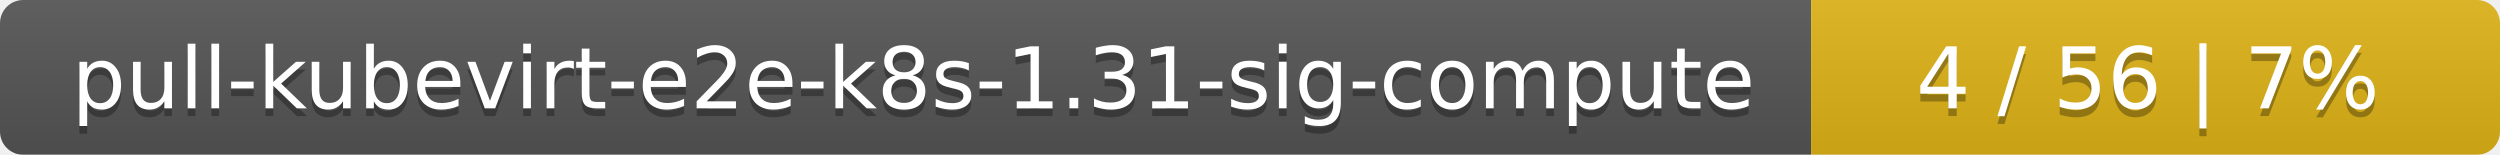
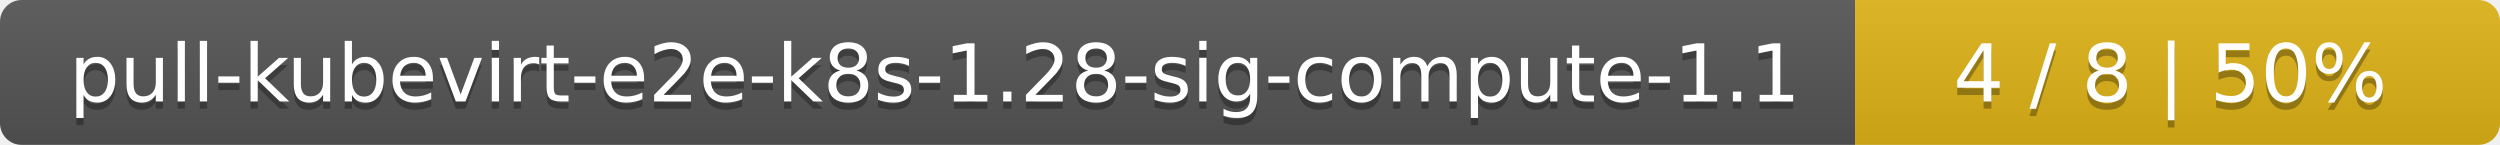
- <svg xmlns="http://www.w3.org/2000/svg" width="323" height="20">
+ <svg xmlns="http://www.w3.org/2000/svg" width="345" height="20">
  <linearGradient id="smooth" x2="0" y2="100%">
    <stop offset="0" stop-color="#bbb" stop-opacity=".1" />
    <stop offset="1" stop-opacity=".1" />
  </linearGradient>
  <mask id="round">
-     <rect width="323" height="20" rx="3" fill="#fff" />
+     <rect width="345" height="20" rx="3" fill="#fff" />
  </mask>
  <g mask="url(#round)">
-     <rect width="234" height="20" fill="#555" />
-     <rect x="234" width="89" height="20" fill="#dfb317" />
-     <rect width="323" height="20" fill="url(#smooth)" />
+     <rect width="256" height="20" fill="#555" />
+     <rect x="256" width="89" height="20" fill="#dfb317" />
+     <rect width="345" height="20" fill="url(#smooth)" />
  </g>
  <g fill="#fff" text-anchor="middle" font-family="DejaVu Sans,Verdana,Geneva,sans-serif" font-size="11">
-     <text x="118" y="15" fill="#010101" fill-opacity=".3">pull-kubevirt-e2e-k8s-1.31-sig-compute</text>
-     <text x="118" y="14">pull-kubevirt-e2e-k8s-1.31-sig-compute</text>
-     <text x="277.5" y="15" fill="#010101" fill-opacity=".3">4 / 56    |    7%</text>
-     <text x="277.5" y="14">4 / 56    |    7%</text>
+     <text x="129" y="15" fill="#010101" fill-opacity=".3">pull-kubevirt-e2e-k8s-1.28-sig-compute-1.1</text>
+     <text x="129" y="14">pull-kubevirt-e2e-k8s-1.28-sig-compute-1.1</text>
+     <text x="299.5" y="15" fill="#010101" fill-opacity=".3">4 / 8    |    50%</text>
+     <text x="299.5" y="14">4 / 8    |    50%</text>
  </g>
</svg>
